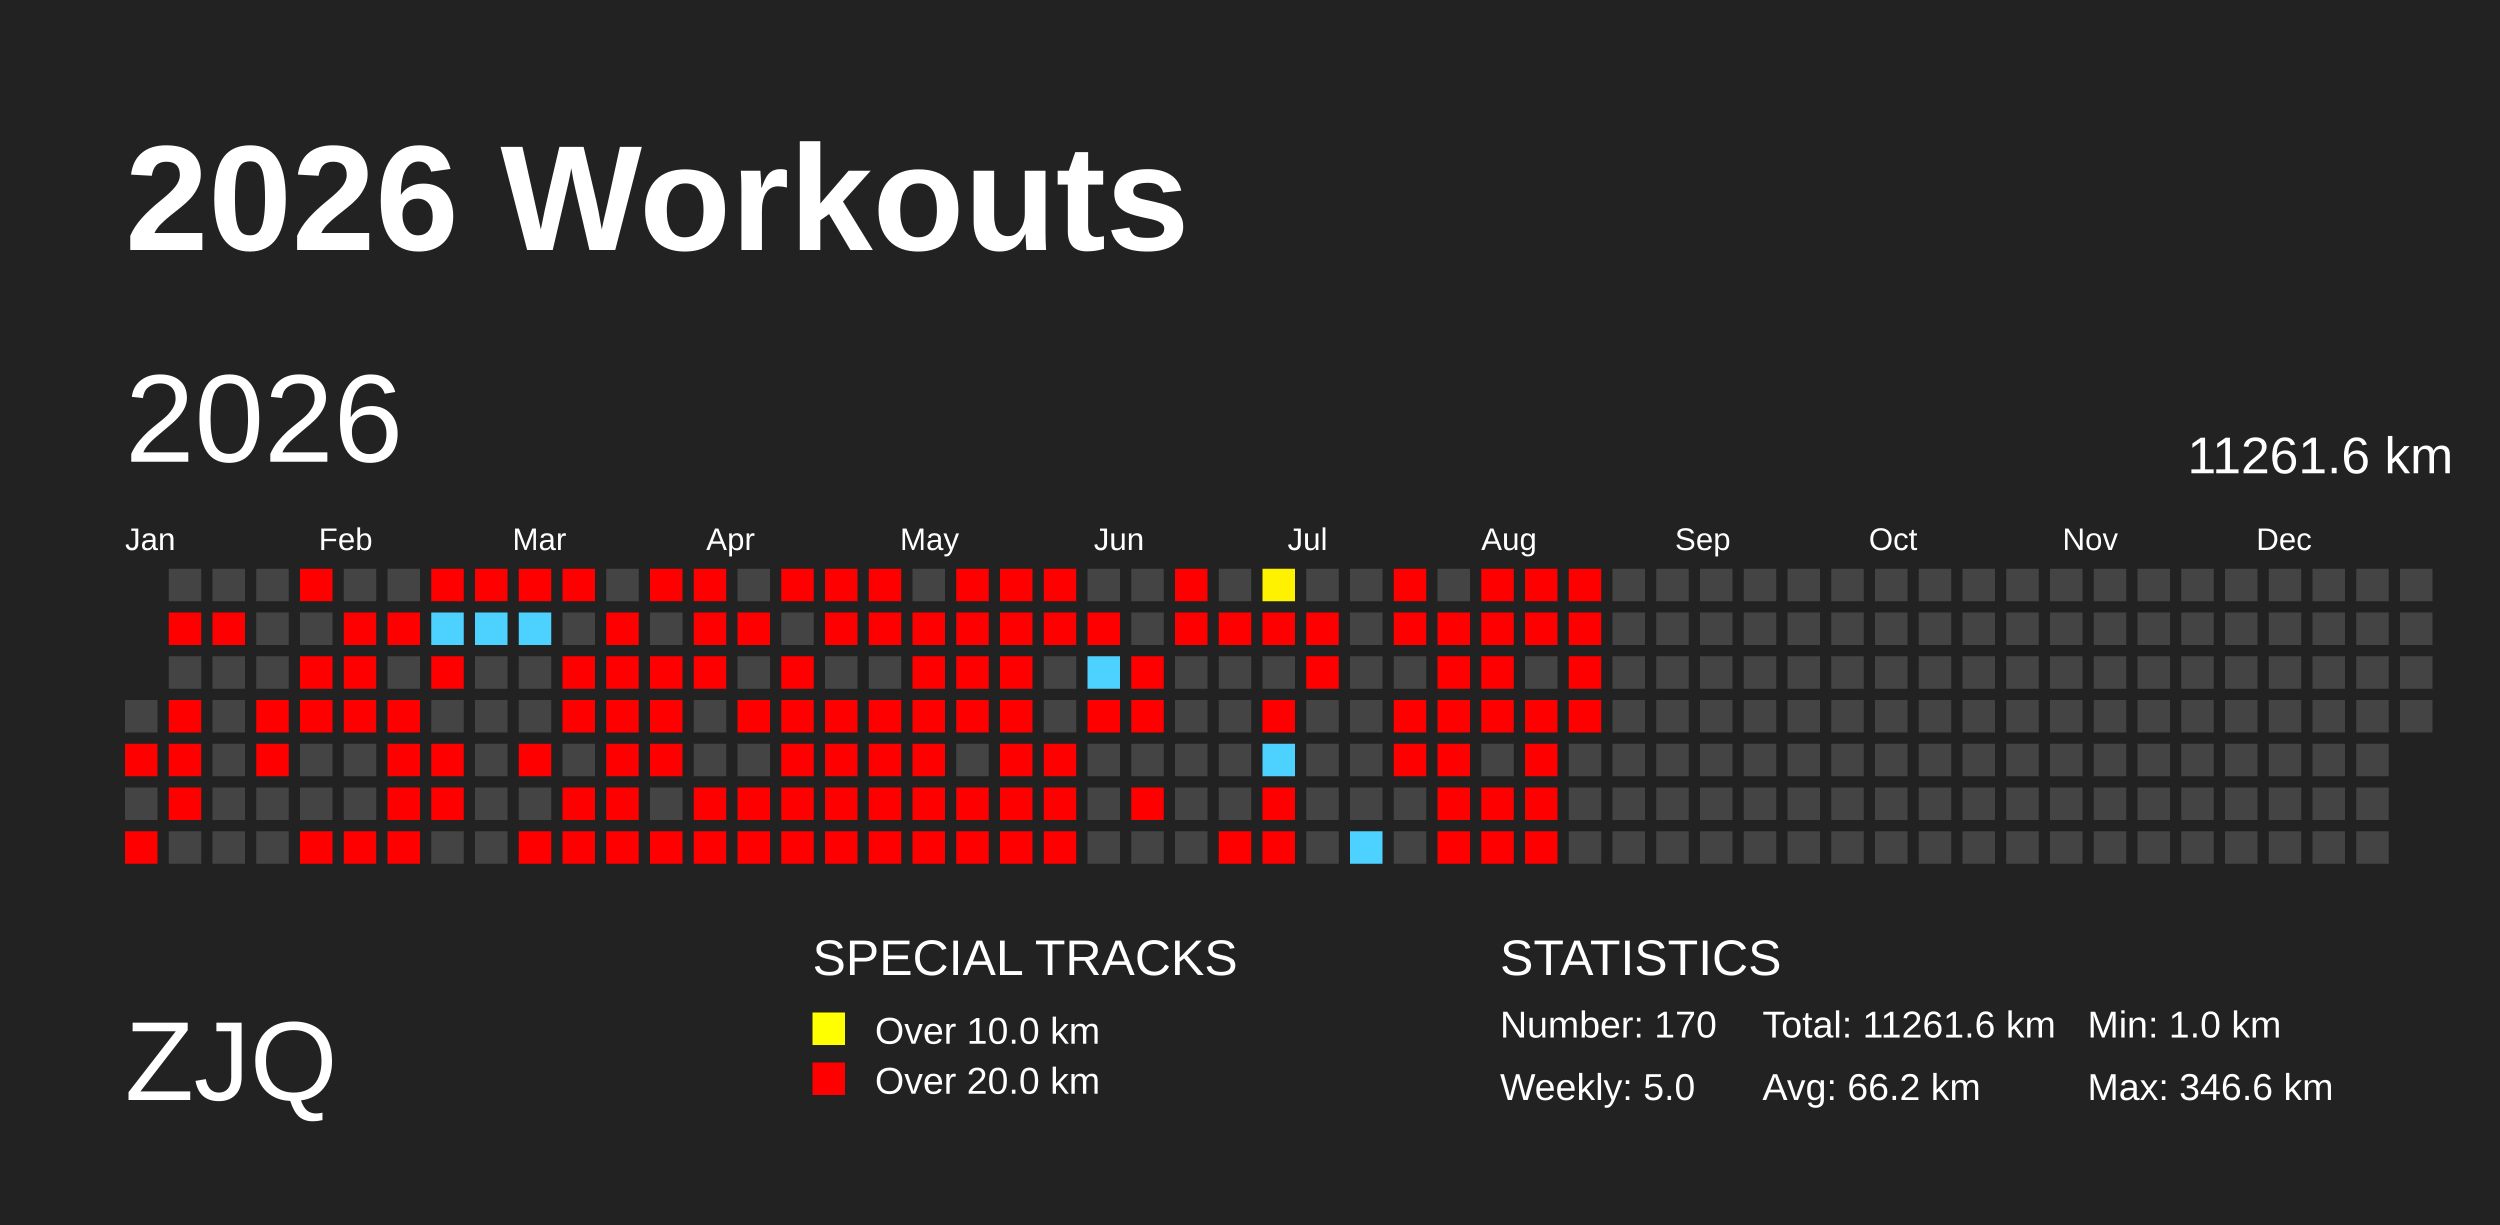
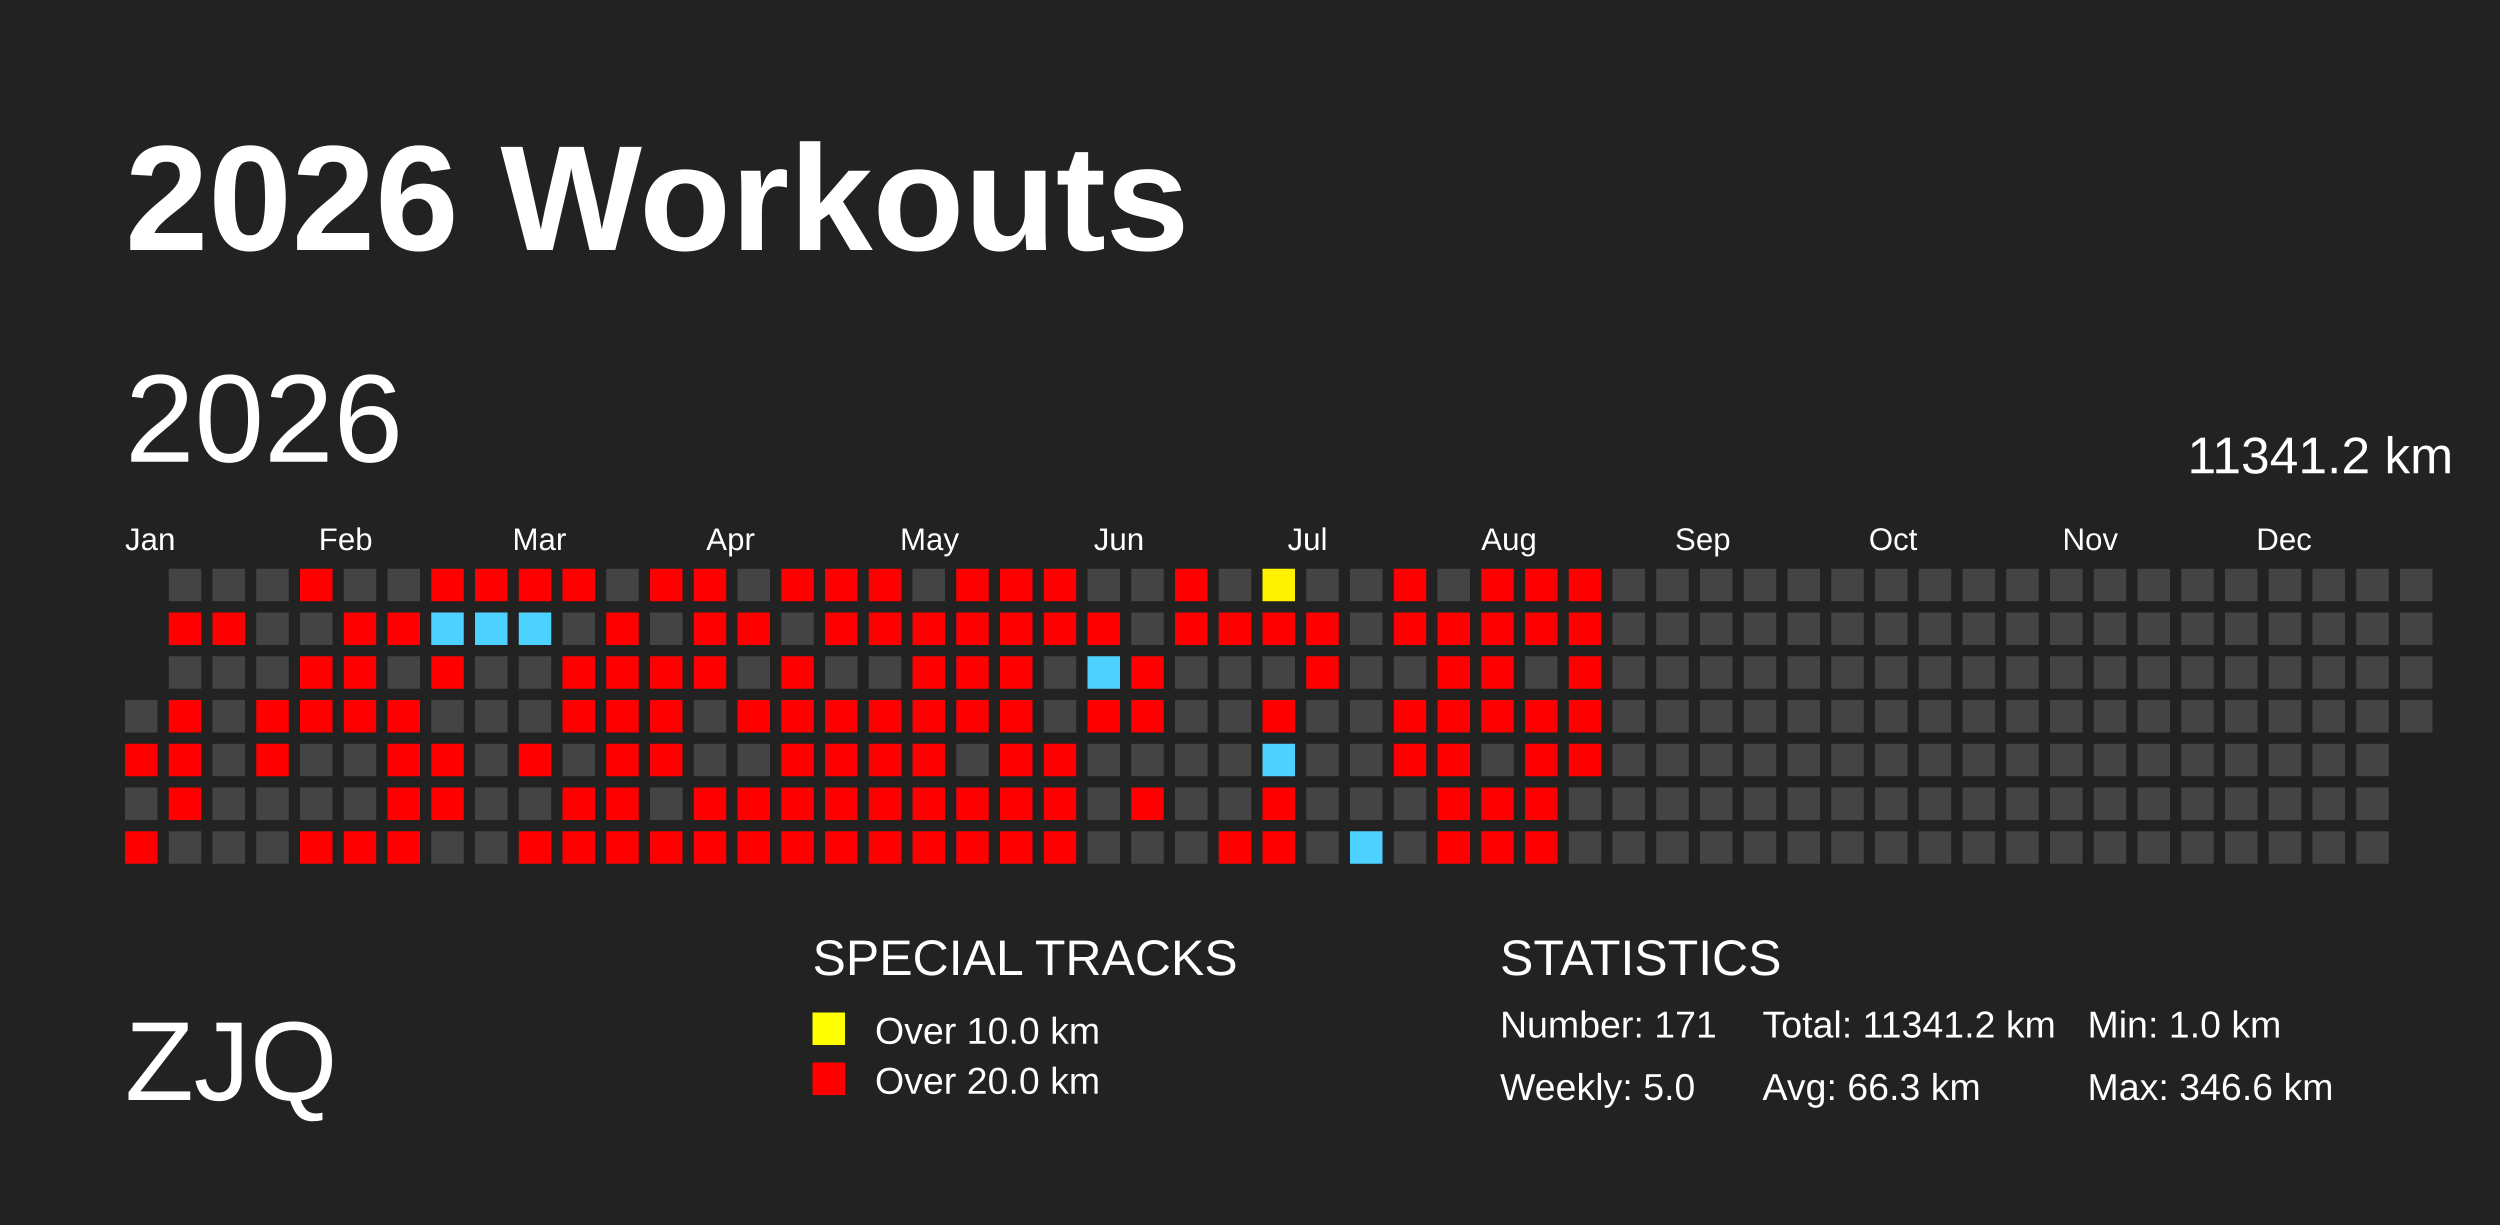
<svg xmlns="http://www.w3.org/2000/svg" baseProfile="full" height="98mm" version="1.1" viewBox="0,0,200,98" width="200mm">
  <defs>
    <pattern height="2" id="indoor-stripe" patternUnits="userSpaceOnUse" width="2">
      <line stroke="white" stroke-opacity="0.45" stroke-width="0.5" x1="0" x2="2" y1="2" y2="0" />
    </pattern>
  </defs>
  <rect fill="#222222" height="98" width="200" x="0" y="0" />
  <text fill="#FFFFFF" style="font-size:12px; font-family:Arial; font-weight:bold;" x="10" y="20">2026 Workouts</text>
  <text fill="#FFFFFF" style="font-size:9px; font-family:Arial" x="10" y="88">ZJQ</text>
  <text fill="#FFFFFF" style="font-size:4px; font-family:Arial" x="65" y="78">SPECIAL TRACKS</text>
  <rect fill="yellow" height="2.6" width="2.6" x="65" y="81" />
  <text fill="#FFFFFF" style="font-size:3px; font-family:Arial" x="70" y="83.5">Over 10.0 km</text>
  <rect fill="red" height="2.6" width="2.6" x="65" y="85" />
  <text fill="#FFFFFF" style="font-size:3px; font-family:Arial" x="70" y="87.5">Over 20.0 km</text>
  <text fill="#FFFFFF" style="font-size:4px; font-family:Arial" x="120" y="78">STATISTICS</text>
-   <text fill="#FFFFFF" style="font-size:3px; font-family:Arial" x="120" y="83">Number: 170</text>
+   <text fill="#FFFFFF" style="font-size:3px; font-family:Arial" x="120" y="83">Number: 171</text>
  <text fill="#FFFFFF" style="font-size:3px; font-family:Arial" x="120" y="88">Weekly: 5.0</text>
-   <text fill="#FFFFFF" style="font-size:3px; font-family:Arial" x="141" y="83">Total: 11261.6 km</text>
-   <text fill="#FFFFFF" style="font-size:3px; font-family:Arial" x="141" y="88">Avg: 66.2 km</text>
+   <text fill="#FFFFFF" style="font-size:3px; font-family:Arial" x="141" y="83">Total: 11341.2 km</text>
+   <text fill="#FFFFFF" style="font-size:3px; font-family:Arial" x="141" y="88">Avg: 66.3 km</text>
  <text fill="#FFFFFF" style="font-size:3px; font-family:Arial" x="167" y="83">Min: 1.0 km</text>
  <text fill="#FFFFFF" style="font-size:3px; font-family:Arial" x="167" y="88">Max: 346.6 km</text>
  <text dominant-baseline="hanging" fill="#FFFFFF" style="font-size:10.0px; font-family:Arial;" x="10" y="30">2026</text>
-   <text dominant-baseline="hanging" fill="#FFFFFF" style="font-size:4.125px; font-family:Arial;" x="175" y="35">11261.6 km</text>
+   <text dominant-baseline="hanging" fill="#FFFFFF" style="font-size:4.125px; font-family:Arial;" x="175" y="35">11341.2 km</text>
  <text fill="#FFFFFF" style="font-size:2.5px; font-family:Arial" x="10.0" y="44">Jan</text>
  <text fill="#FFFFFF" style="font-size:2.5px; font-family:Arial" x="25.5" y="44">Feb</text>
  <text fill="#FFFFFF" style="font-size:2.5px; font-family:Arial" x="41.0" y="44">Mar</text>
  <text fill="#FFFFFF" style="font-size:2.5px; font-family:Arial" x="56.5" y="44">Apr</text>
  <text fill="#FFFFFF" style="font-size:2.5px; font-family:Arial" x="72.0" y="44">May</text>
  <text fill="#FFFFFF" style="font-size:2.5px; font-family:Arial" x="87.5" y="44">Jun</text>
  <text fill="#FFFFFF" style="font-size:2.5px; font-family:Arial" x="103.0" y="44">Jul</text>
  <text fill="#FFFFFF" style="font-size:2.5px; font-family:Arial" x="118.5" y="44">Aug</text>
  <text fill="#FFFFFF" style="font-size:2.5px; font-family:Arial" x="134.0" y="44">Sep</text>
  <text fill="#FFFFFF" style="font-size:2.5px; font-family:Arial" x="149.5" y="44">Oct</text>
  <text fill="#FFFFFF" style="font-size:2.5px; font-family:Arial" x="165.0" y="44">Nov</text>
  <text fill="#FFFFFF" style="font-size:2.5px; font-family:Arial" x="180.5" y="44">Dec</text>
  <rect fill="#444444" height="2.6" width="2.6" x="10.0" y="56.0" />
  <rect fill="red" height="2.6" width="2.6" x="10.0" y="59.5" />
  <rect fill="#444444" height="2.6" width="2.6" x="10.0" y="63.0" />
  <rect fill="red" height="2.6" width="2.6" x="10.0" y="66.5" />
  <rect fill="#444444" height="2.6" width="2.6" x="13.5" y="45.5" />
  <rect fill="red" height="2.6" width="2.6" x="13.5" y="49.0" />
  <rect fill="#444444" height="2.6" width="2.6" x="13.5" y="52.5" />
  <rect fill="red" height="2.6" width="2.6" x="13.5" y="56.0" />
  <rect fill="red" height="2.6" width="2.6" x="13.5" y="59.5" />
  <rect fill="red" height="2.6" width="2.6" x="13.5" y="63.0" />
  <rect fill="#444444" height="2.6" width="2.6" x="13.5" y="66.5" />
  <rect fill="#444444" height="2.6" width="2.6" x="17.0" y="45.5" />
  <rect fill="red" height="2.6" width="2.6" x="17.0" y="49.0" />
  <rect fill="#444444" height="2.6" width="2.6" x="17.0" y="52.5" />
  <rect fill="#444444" height="2.6" width="2.6" x="17.0" y="56.0" />
  <rect fill="#444444" height="2.6" width="2.6" x="17.0" y="59.5" />
  <rect fill="#444444" height="2.6" width="2.6" x="17.0" y="63.0" />
  <rect fill="#444444" height="2.6" width="2.6" x="17.0" y="66.5" />
  <rect fill="#444444" height="2.6" width="2.6" x="20.5" y="45.5" />
  <rect fill="#444444" height="2.6" width="2.6" x="20.5" y="49.0" />
  <rect fill="#444444" height="2.6" width="2.6" x="20.5" y="52.5" />
  <rect fill="red" height="2.6" width="2.6" x="20.5" y="56.0" />
  <rect fill="red" height="2.6" width="2.6" x="20.5" y="59.5" />
  <rect fill="#444444" height="2.6" width="2.6" x="20.5" y="63.0" />
  <rect fill="#444444" height="2.6" width="2.6" x="20.5" y="66.5" />
  <rect fill="red" height="2.6" width="2.6" x="24.0" y="45.5" />
  <rect fill="#444444" height="2.6" width="2.6" x="24.0" y="49.0" />
  <rect fill="red" height="2.6" width="2.6" x="24.0" y="52.5" />
  <rect fill="red" height="2.6" width="2.6" x="24.0" y="56.0" />
  <rect fill="#444444" height="2.6" width="2.6" x="24.0" y="59.5" />
  <rect fill="#444444" height="2.6" width="2.6" x="24.0" y="63.0" />
  <rect fill="red" height="2.6" width="2.6" x="24.0" y="66.5" />
  <rect fill="#444444" height="2.6" width="2.6" x="27.5" y="45.5" />
  <rect fill="red" height="2.6" width="2.6" x="27.5" y="49.0" />
  <rect fill="red" height="2.6" width="2.6" x="27.5" y="52.5" />
  <rect fill="red" height="2.6" width="2.6" x="27.5" y="56.0" />
  <rect fill="#444444" height="2.6" width="2.6" x="27.5" y="59.5" />
  <rect fill="#444444" height="2.6" width="2.6" x="27.5" y="63.0" />
  <rect fill="red" height="2.6" width="2.6" x="27.5" y="66.5" />
  <rect fill="#444444" height="2.6" width="2.6" x="31.0" y="45.5" />
  <rect fill="red" height="2.6" width="2.6" x="31.0" y="49.0" />
  <rect fill="#444444" height="2.6" width="2.6" x="31.0" y="52.5" />
  <rect fill="red" height="2.6" width="2.6" x="31.0" y="56.0" />
  <rect fill="red" height="2.6" width="2.6" x="31.0" y="59.5" />
  <rect fill="red" height="2.6" width="2.6" x="31.0" y="63.0" />
  <rect fill="red" height="2.6" width="2.6" x="31.0" y="66.5" />
  <rect fill="red" height="2.6" width="2.6" x="34.5" y="45.5" />
  <rect fill="#4dd2ff" height="2.6" width="2.6" x="34.5" y="49.0" />
  <rect fill="red" height="2.6" width="2.6" x="34.5" y="52.5" />
  <rect fill="#444444" height="2.6" width="2.6" x="34.5" y="56.0" />
  <rect fill="red" height="2.6" width="2.6" x="34.5" y="59.5" />
  <rect fill="red" height="2.6" width="2.6" x="34.5" y="63.0" />
  <rect fill="#444444" height="2.6" width="2.6" x="34.5" y="66.5" />
  <rect fill="red" height="2.6" width="2.6" x="38.0" y="45.5" />
  <rect fill="#4dd2ff" height="2.6" width="2.6" x="38.0" y="49.0" />
  <rect fill="#444444" height="2.6" width="2.6" x="38.0" y="52.5" />
  <rect fill="#444444" height="2.6" width="2.6" x="38.0" y="56.0" />
  <rect fill="#444444" height="2.6" width="2.6" x="38.0" y="59.5" />
  <rect fill="#444444" height="2.6" width="2.6" x="38.0" y="63.0" />
  <rect fill="#444444" height="2.6" width="2.6" x="38.0" y="66.5" />
  <rect fill="red" height="2.6" width="2.6" x="41.5" y="45.5" />
  <rect fill="#4dd2ff" height="2.6" width="2.6" x="41.5" y="49.0" />
  <rect fill="#444444" height="2.6" width="2.6" x="41.5" y="52.5" />
  <rect fill="#444444" height="2.6" width="2.6" x="41.5" y="56.0" />
  <rect fill="red" height="2.6" width="2.6" x="41.5" y="59.5" />
  <rect fill="#444444" height="2.6" width="2.6" x="41.5" y="63.0" />
  <rect fill="red" height="2.6" width="2.6" x="41.5" y="66.5" />
  <rect fill="red" height="2.6" width="2.6" x="45.0" y="45.5" />
  <rect fill="#444444" height="2.6" width="2.6" x="45.0" y="49.0" />
  <rect fill="red" height="2.6" width="2.6" x="45.0" y="52.5" />
  <rect fill="red" height="2.6" width="2.6" x="45.0" y="56.0" />
  <rect fill="#444444" height="2.6" width="2.6" x="45.0" y="59.5" />
  <rect fill="red" height="2.6" width="2.6" x="45.0" y="63.0" />
  <rect fill="red" height="2.6" width="2.6" x="45.0" y="66.5" />
  <rect fill="#444444" height="2.6" width="2.6" x="48.5" y="45.5" />
  <rect fill="red" height="2.6" width="2.6" x="48.5" y="49.0" />
  <rect fill="red" height="2.6" width="2.6" x="48.5" y="52.5" />
  <rect fill="red" height="2.6" width="2.6" x="48.5" y="56.0" />
  <rect fill="red" height="2.6" width="2.6" x="48.5" y="59.5" />
  <rect fill="red" height="2.6" width="2.6" x="48.5" y="63.0" />
  <rect fill="red" height="2.6" width="2.6" x="48.5" y="66.5" />
  <rect fill="red" height="2.6" width="2.6" x="52.0" y="45.5" />
  <rect fill="#444444" height="2.6" width="2.6" x="52.0" y="49.0" />
  <rect fill="red" height="2.6" width="2.6" x="52.0" y="52.5" />
  <rect fill="red" height="2.6" width="2.6" x="52.0" y="56.0" />
  <rect fill="red" height="2.6" width="2.6" x="52.0" y="59.5" />
  <rect fill="#444444" height="2.6" width="2.6" x="52.0" y="63.0" />
  <rect fill="red" height="2.6" width="2.6" x="52.0" y="66.5" />
  <rect fill="red" height="2.6" width="2.6" x="55.5" y="45.5" />
  <rect fill="red" height="2.6" width="2.6" x="55.5" y="49.0" />
  <rect fill="red" height="2.6" width="2.6" x="55.5" y="52.5" />
  <rect fill="#444444" height="2.6" width="2.6" x="55.5" y="56.0" />
  <rect fill="#444444" height="2.6" width="2.6" x="55.5" y="59.5" />
  <rect fill="red" height="2.6" width="2.6" x="55.5" y="63.0" />
  <rect fill="red" height="2.6" width="2.6" x="55.5" y="66.5" />
  <rect fill="#444444" height="2.6" width="2.6" x="59.0" y="45.5" />
  <rect fill="red" height="2.6" width="2.6" x="59.0" y="49.0" />
  <rect fill="#444444" height="2.6" width="2.6" x="59.0" y="52.5" />
  <rect fill="red" height="2.6" width="2.6" x="59.0" y="56.0" />
  <rect fill="#444444" height="2.6" width="2.6" x="59.0" y="59.5" />
  <rect fill="red" height="2.6" width="2.6" x="59.0" y="63.0" />
  <rect fill="red" height="2.6" width="2.6" x="59.0" y="66.5" />
  <rect fill="red" height="2.6" width="2.6" x="62.5" y="45.5" />
  <rect fill="#444444" height="2.6" width="2.6" x="62.5" y="49.0" />
  <rect fill="red" height="2.6" width="2.6" x="62.5" y="52.5" />
  <rect fill="red" height="2.6" width="2.6" x="62.5" y="56.0" />
  <rect fill="red" height="2.6" width="2.6" x="62.5" y="59.5" />
  <rect fill="red" height="2.6" width="2.6" x="62.5" y="63.0" />
  <rect fill="red" height="2.6" width="2.6" x="62.5" y="66.5" />
  <rect fill="red" height="2.6" width="2.6" x="66.0" y="45.5" />
  <rect fill="red" height="2.6" width="2.6" x="66.0" y="49.0" />
  <rect fill="#444444" height="2.6" width="2.6" x="66.0" y="52.5" />
  <rect fill="red" height="2.6" width="2.6" x="66.0" y="56.0" />
  <rect fill="red" height="2.6" width="2.6" x="66.0" y="59.5" />
  <rect fill="red" height="2.6" width="2.6" x="66.0" y="63.0" />
  <rect fill="red" height="2.6" width="2.6" x="66.0" y="66.5" />
  <rect fill="red" height="2.6" width="2.6" x="69.5" y="45.5" />
  <rect fill="red" height="2.6" width="2.6" x="69.5" y="49.0" />
  <rect fill="#444444" height="2.6" width="2.6" x="69.5" y="52.5" />
  <rect fill="red" height="2.6" width="2.6" x="69.5" y="56.0" />
  <rect fill="red" height="2.6" width="2.6" x="69.5" y="59.5" />
  <rect fill="red" height="2.6" width="2.6" x="69.5" y="63.0" />
  <rect fill="red" height="2.6" width="2.6" x="69.5" y="66.5" />
  <rect fill="#444444" height="2.6" width="2.6" x="73.0" y="45.5" />
  <rect fill="red" height="2.6" width="2.6" x="73.0" y="49.0" />
  <rect fill="red" height="2.6" width="2.6" x="73.0" y="52.5" />
  <rect fill="red" height="2.6" width="2.6" x="73.0" y="56.0" />
  <rect fill="red" height="2.6" width="2.6" x="73.0" y="59.5" />
  <rect fill="red" height="2.6" width="2.6" x="73.0" y="63.0" />
  <rect fill="red" height="2.6" width="2.6" x="73.0" y="66.5" />
  <rect fill="red" height="2.6" width="2.6" x="76.5" y="45.5" />
  <rect fill="red" height="2.6" width="2.6" x="76.5" y="49.0" />
  <rect fill="red" height="2.6" width="2.6" x="76.5" y="52.5" />
  <rect fill="red" height="2.6" width="2.6" x="76.5" y="56.0" />
  <rect fill="#444444" height="2.6" width="2.6" x="76.5" y="59.5" />
  <rect fill="red" height="2.6" width="2.6" x="76.5" y="63.0" />
  <rect fill="red" height="2.6" width="2.6" x="76.5" y="66.5" />
  <rect fill="red" height="2.6" width="2.6" x="80.0" y="45.5" />
  <rect fill="red" height="2.6" width="2.6" x="80.0" y="49.0" />
  <rect fill="red" height="2.6" width="2.6" x="80.0" y="52.5" />
  <rect fill="red" height="2.6" width="2.6" x="80.0" y="56.0" />
  <rect fill="red" height="2.6" width="2.6" x="80.0" y="59.5" />
  <rect fill="red" height="2.6" width="2.6" x="80.0" y="63.0" />
  <rect fill="red" height="2.6" width="2.6" x="80.0" y="66.5" />
  <rect fill="red" height="2.6" width="2.6" x="83.5" y="45.5" />
  <rect fill="red" height="2.6" width="2.6" x="83.5" y="49.0" />
  <rect fill="#444444" height="2.6" width="2.6" x="83.5" y="52.5" />
  <rect fill="#444444" height="2.6" width="2.6" x="83.5" y="56.0" />
  <rect fill="red" height="2.6" width="2.6" x="83.5" y="59.5" />
  <rect fill="red" height="2.6" width="2.6" x="83.5" y="63.0" />
  <rect fill="red" height="2.6" width="2.6" x="83.5" y="66.5" />
  <rect fill="#444444" height="2.6" width="2.6" x="87.0" y="45.5" />
  <rect fill="red" height="2.6" width="2.6" x="87.0" y="49.0" />
  <rect fill="#4dd2ff" height="2.6" width="2.6" x="87.0" y="52.5" />
  <rect fill="red" height="2.6" width="2.6" x="87.0" y="56.0" />
  <rect fill="#444444" height="2.6" width="2.6" x="87.0" y="59.5" />
  <rect fill="#444444" height="2.6" width="2.6" x="87.0" y="63.0" />
  <rect fill="#444444" height="2.6" width="2.6" x="87.0" y="66.5" />
  <rect fill="#444444" height="2.6" width="2.6" x="90.5" y="45.5" />
  <rect fill="#444444" height="2.6" width="2.6" x="90.5" y="49.0" />
  <rect fill="red" height="2.6" width="2.6" x="90.5" y="52.5" />
  <rect fill="red" height="2.6" width="2.6" x="90.5" y="56.0" />
  <rect fill="#444444" height="2.6" width="2.6" x="90.5" y="59.5" />
  <rect fill="red" height="2.6" width="2.6" x="90.5" y="63.0" />
  <rect fill="#444444" height="2.6" width="2.6" x="90.5" y="66.5" />
  <rect fill="red" height="2.6" width="2.6" x="94.0" y="45.5" />
  <rect fill="red" height="2.6" width="2.6" x="94.0" y="49.0" />
  <rect fill="#444444" height="2.6" width="2.6" x="94.0" y="52.5" />
  <rect fill="#444444" height="2.6" width="2.6" x="94.0" y="56.0" />
  <rect fill="#444444" height="2.6" width="2.6" x="94.0" y="59.5" />
  <rect fill="#444444" height="2.6" width="2.6" x="94.0" y="63.0" />
  <rect fill="#444444" height="2.6" width="2.6" x="94.0" y="66.5" />
  <rect fill="#444444" height="2.6" width="2.6" x="97.5" y="45.5" />
  <rect fill="red" height="2.6" width="2.6" x="97.5" y="49.0" />
  <rect fill="#444444" height="2.6" width="2.6" x="97.5" y="52.5" />
  <rect fill="#444444" height="2.6" width="2.6" x="97.5" y="56.0" />
  <rect fill="#444444" height="2.6" width="2.6" x="97.5" y="59.5" />
  <rect fill="#444444" height="2.6" width="2.6" x="97.5" y="63.0" />
  <rect fill="red" height="2.6" width="2.6" x="97.5" y="66.5" />
  <rect fill="#fff200" height="2.6" width="2.6" x="101.0" y="45.5" />
  <rect fill="red" height="2.6" width="2.6" x="101.0" y="49.0" />
  <rect fill="#444444" height="2.6" width="2.6" x="101.0" y="52.5" />
  <rect fill="red" height="2.6" width="2.6" x="101.0" y="56.0" />
  <rect fill="#4dd2ff" height="2.6" width="2.6" x="101.0" y="59.5" />
  <rect fill="red" height="2.6" width="2.6" x="101.0" y="63.0" />
  <rect fill="red" height="2.6" width="2.6" x="101.0" y="66.5" />
  <rect fill="#444444" height="2.6" width="2.6" x="104.5" y="45.5" />
  <rect fill="red" height="2.6" width="2.6" x="104.5" y="49.0" />
  <rect fill="red" height="2.6" width="2.6" x="104.5" y="52.5" />
  <rect fill="#444444" height="2.6" width="2.6" x="104.5" y="56.0" />
  <rect fill="#444444" height="2.6" width="2.6" x="104.5" y="59.5" />
  <rect fill="#444444" height="2.6" width="2.6" x="104.5" y="63.0" />
  <rect fill="#444444" height="2.6" width="2.6" x="104.5" y="66.5" />
  <rect fill="#444444" height="2.6" width="2.6" x="108.0" y="45.5" />
  <rect fill="#444444" height="2.6" width="2.6" x="108.0" y="49.0" />
  <rect fill="#444444" height="2.6" width="2.6" x="108.0" y="52.5" />
  <rect fill="#444444" height="2.6" width="2.6" x="108.0" y="56.0" />
  <rect fill="#444444" height="2.6" width="2.6" x="108.0" y="59.5" />
  <rect fill="#444444" height="2.6" width="2.6" x="108.0" y="63.0" />
  <rect fill="#4dd2ff" height="2.6" width="2.6" x="108.0" y="66.5" />
  <rect fill="red" height="2.6" width="2.6" x="111.5" y="45.5" />
  <rect fill="red" height="2.6" width="2.6" x="111.5" y="49.0" />
  <rect fill="#444444" height="2.6" width="2.6" x="111.5" y="52.5" />
  <rect fill="red" height="2.6" width="2.6" x="111.5" y="56.0" />
  <rect fill="red" height="2.6" width="2.6" x="111.5" y="59.5" />
  <rect fill="#444444" height="2.6" width="2.6" x="111.5" y="63.0" />
  <rect fill="#444444" height="2.6" width="2.6" x="111.5" y="66.5" />
  <rect fill="#444444" height="2.6" width="2.6" x="115.0" y="45.5" />
  <rect fill="red" height="2.6" width="2.6" x="115.0" y="49.0" />
  <rect fill="red" height="2.6" width="2.6" x="115.0" y="52.5" />
  <rect fill="red" height="2.6" width="2.6" x="115.0" y="56.0" />
  <rect fill="red" height="2.6" width="2.6" x="115.0" y="59.5" />
  <rect fill="red" height="2.6" width="2.6" x="115.0" y="63.0" />
  <rect fill="red" height="2.6" width="2.6" x="115.0" y="66.5" />
  <rect fill="red" height="2.6" width="2.6" x="118.5" y="45.5" />
  <rect fill="red" height="2.6" width="2.6" x="118.5" y="49.0" />
  <rect fill="red" height="2.6" width="2.6" x="118.5" y="52.5" />
  <rect fill="red" height="2.6" width="2.6" x="118.5" y="56.0" />
  <rect fill="#444444" height="2.6" width="2.6" x="118.5" y="59.5" />
  <rect fill="red" height="2.6" width="2.6" x="118.5" y="63.0" />
  <rect fill="red" height="2.6" width="2.6" x="118.5" y="66.5" />
  <rect fill="red" height="2.6" width="2.6" x="122.0" y="45.5" />
  <rect fill="red" height="2.6" width="2.6" x="122.0" y="49.0" />
  <rect fill="#444444" height="2.6" width="2.6" x="122.0" y="52.5" />
  <rect fill="red" height="2.6" width="2.6" x="122.0" y="56.0" />
  <rect fill="red" height="2.6" width="2.6" x="122.0" y="59.5" />
  <rect fill="red" height="2.6" width="2.6" x="122.0" y="63.0" />
  <rect fill="red" height="2.6" width="2.6" x="122.0" y="66.5" />
  <rect fill="red" height="2.6" width="2.6" x="125.5" y="45.5" />
  <rect fill="red" height="2.6" width="2.6" x="125.5" y="49.0" />
  <rect fill="red" height="2.6" width="2.6" x="125.5" y="52.5" />
  <rect fill="red" height="2.6" width="2.6" x="125.5" y="56.0" />
-   <rect fill="#444444" height="2.6" width="2.6" x="125.5" y="59.5" />
+   <rect fill="red" height="2.6" width="2.6" x="125.5" y="59.5" />
  <rect fill="#444444" height="2.6" width="2.6" x="125.5" y="63.0" />
  <rect fill="#444444" height="2.6" width="2.6" x="125.5" y="66.5" />
  <rect fill="#444444" height="2.6" width="2.6" x="129.0" y="45.5" />
  <rect fill="#444444" height="2.6" width="2.6" x="129.0" y="49.0" />
  <rect fill="#444444" height="2.6" width="2.6" x="129.0" y="52.5" />
  <rect fill="#444444" height="2.6" width="2.6" x="129.0" y="56.0" />
  <rect fill="#444444" height="2.6" width="2.6" x="129.0" y="59.5" />
  <rect fill="#444444" height="2.6" width="2.6" x="129.0" y="63.0" />
  <rect fill="#444444" height="2.6" width="2.6" x="129.0" y="66.5" />
  <rect fill="#444444" height="2.6" width="2.6" x="132.5" y="45.5" />
  <rect fill="#444444" height="2.6" width="2.6" x="132.5" y="49.0" />
  <rect fill="#444444" height="2.6" width="2.6" x="132.5" y="52.5" />
  <rect fill="#444444" height="2.6" width="2.6" x="132.5" y="56.0" />
  <rect fill="#444444" height="2.6" width="2.6" x="132.5" y="59.5" />
  <rect fill="#444444" height="2.6" width="2.6" x="132.5" y="63.0" />
  <rect fill="#444444" height="2.6" width="2.6" x="132.5" y="66.5" />
  <rect fill="#444444" height="2.6" width="2.6" x="136.0" y="45.5" />
  <rect fill="#444444" height="2.6" width="2.6" x="136.0" y="49.0" />
  <rect fill="#444444" height="2.6" width="2.6" x="136.0" y="52.5" />
  <rect fill="#444444" height="2.6" width="2.6" x="136.0" y="56.0" />
  <rect fill="#444444" height="2.6" width="2.6" x="136.0" y="59.5" />
  <rect fill="#444444" height="2.6" width="2.6" x="136.0" y="63.0" />
  <rect fill="#444444" height="2.6" width="2.6" x="136.0" y="66.5" />
  <rect fill="#444444" height="2.6" width="2.6" x="139.5" y="45.5" />
  <rect fill="#444444" height="2.6" width="2.6" x="139.5" y="49.0" />
  <rect fill="#444444" height="2.6" width="2.6" x="139.5" y="52.5" />
  <rect fill="#444444" height="2.6" width="2.6" x="139.5" y="56.0" />
  <rect fill="#444444" height="2.6" width="2.6" x="139.5" y="59.5" />
  <rect fill="#444444" height="2.6" width="2.6" x="139.5" y="63.0" />
  <rect fill="#444444" height="2.6" width="2.6" x="139.5" y="66.5" />
  <rect fill="#444444" height="2.6" width="2.6" x="143.0" y="45.5" />
  <rect fill="#444444" height="2.6" width="2.6" x="143.0" y="49.0" />
  <rect fill="#444444" height="2.6" width="2.6" x="143.0" y="52.5" />
  <rect fill="#444444" height="2.6" width="2.6" x="143.0" y="56.0" />
  <rect fill="#444444" height="2.6" width="2.6" x="143.0" y="59.5" />
  <rect fill="#444444" height="2.6" width="2.6" x="143.0" y="63.0" />
  <rect fill="#444444" height="2.6" width="2.6" x="143.0" y="66.5" />
  <rect fill="#444444" height="2.6" width="2.6" x="146.5" y="45.5" />
  <rect fill="#444444" height="2.6" width="2.6" x="146.5" y="49.0" />
  <rect fill="#444444" height="2.6" width="2.6" x="146.5" y="52.5" />
  <rect fill="#444444" height="2.6" width="2.6" x="146.5" y="56.0" />
  <rect fill="#444444" height="2.6" width="2.6" x="146.5" y="59.5" />
  <rect fill="#444444" height="2.6" width="2.6" x="146.5" y="63.0" />
  <rect fill="#444444" height="2.6" width="2.6" x="146.5" y="66.5" />
  <rect fill="#444444" height="2.6" width="2.6" x="150.0" y="45.5" />
  <rect fill="#444444" height="2.6" width="2.6" x="150.0" y="49.0" />
  <rect fill="#444444" height="2.6" width="2.6" x="150.0" y="52.5" />
  <rect fill="#444444" height="2.6" width="2.6" x="150.0" y="56.0" />
  <rect fill="#444444" height="2.6" width="2.6" x="150.0" y="59.5" />
  <rect fill="#444444" height="2.6" width="2.6" x="150.0" y="63.0" />
  <rect fill="#444444" height="2.6" width="2.6" x="150.0" y="66.5" />
  <rect fill="#444444" height="2.6" width="2.6" x="153.5" y="45.5" />
  <rect fill="#444444" height="2.6" width="2.6" x="153.5" y="49.0" />
  <rect fill="#444444" height="2.6" width="2.6" x="153.5" y="52.5" />
  <rect fill="#444444" height="2.6" width="2.6" x="153.5" y="56.0" />
  <rect fill="#444444" height="2.6" width="2.6" x="153.5" y="59.5" />
  <rect fill="#444444" height="2.6" width="2.6" x="153.5" y="63.0" />
  <rect fill="#444444" height="2.6" width="2.6" x="153.5" y="66.5" />
  <rect fill="#444444" height="2.6" width="2.6" x="157.0" y="45.5" />
  <rect fill="#444444" height="2.6" width="2.6" x="157.0" y="49.0" />
  <rect fill="#444444" height="2.6" width="2.6" x="157.0" y="52.5" />
  <rect fill="#444444" height="2.6" width="2.6" x="157.0" y="56.0" />
  <rect fill="#444444" height="2.6" width="2.6" x="157.0" y="59.5" />
  <rect fill="#444444" height="2.6" width="2.6" x="157.0" y="63.0" />
  <rect fill="#444444" height="2.6" width="2.6" x="157.0" y="66.5" />
  <rect fill="#444444" height="2.6" width="2.6" x="160.5" y="45.5" />
  <rect fill="#444444" height="2.6" width="2.6" x="160.5" y="49.0" />
  <rect fill="#444444" height="2.6" width="2.6" x="160.5" y="52.5" />
  <rect fill="#444444" height="2.6" width="2.6" x="160.5" y="56.0" />
  <rect fill="#444444" height="2.6" width="2.6" x="160.5" y="59.5" />
  <rect fill="#444444" height="2.6" width="2.6" x="160.5" y="63.0" />
  <rect fill="#444444" height="2.6" width="2.6" x="160.5" y="66.5" />
  <rect fill="#444444" height="2.6" width="2.6" x="164.0" y="45.5" />
  <rect fill="#444444" height="2.6" width="2.6" x="164.0" y="49.0" />
  <rect fill="#444444" height="2.6" width="2.6" x="164.0" y="52.5" />
  <rect fill="#444444" height="2.6" width="2.6" x="164.0" y="56.0" />
  <rect fill="#444444" height="2.6" width="2.6" x="164.0" y="59.5" />
  <rect fill="#444444" height="2.6" width="2.6" x="164.0" y="63.0" />
  <rect fill="#444444" height="2.6" width="2.6" x="164.0" y="66.5" />
  <rect fill="#444444" height="2.6" width="2.6" x="167.5" y="45.5" />
  <rect fill="#444444" height="2.6" width="2.6" x="167.5" y="49.0" />
  <rect fill="#444444" height="2.6" width="2.6" x="167.5" y="52.5" />
  <rect fill="#444444" height="2.6" width="2.6" x="167.5" y="56.0" />
  <rect fill="#444444" height="2.6" width="2.6" x="167.5" y="59.5" />
  <rect fill="#444444" height="2.6" width="2.6" x="167.5" y="63.0" />
  <rect fill="#444444" height="2.6" width="2.6" x="167.5" y="66.5" />
  <rect fill="#444444" height="2.6" width="2.6" x="171.0" y="45.5" />
  <rect fill="#444444" height="2.6" width="2.6" x="171.0" y="49.0" />
  <rect fill="#444444" height="2.6" width="2.6" x="171.0" y="52.5" />
  <rect fill="#444444" height="2.6" width="2.6" x="171.0" y="56.0" />
  <rect fill="#444444" height="2.6" width="2.6" x="171.0" y="59.5" />
  <rect fill="#444444" height="2.6" width="2.6" x="171.0" y="63.0" />
  <rect fill="#444444" height="2.6" width="2.6" x="171.0" y="66.5" />
  <rect fill="#444444" height="2.6" width="2.6" x="174.5" y="45.5" />
  <rect fill="#444444" height="2.6" width="2.6" x="174.5" y="49.0" />
  <rect fill="#444444" height="2.6" width="2.6" x="174.5" y="52.5" />
  <rect fill="#444444" height="2.6" width="2.6" x="174.5" y="56.0" />
  <rect fill="#444444" height="2.6" width="2.6" x="174.5" y="59.5" />
  <rect fill="#444444" height="2.6" width="2.6" x="174.5" y="63.0" />
  <rect fill="#444444" height="2.6" width="2.6" x="174.5" y="66.5" />
  <rect fill="#444444" height="2.6" width="2.6" x="178.0" y="45.5" />
  <rect fill="#444444" height="2.6" width="2.6" x="178.0" y="49.0" />
  <rect fill="#444444" height="2.6" width="2.6" x="178.0" y="52.5" />
  <rect fill="#444444" height="2.6" width="2.6" x="178.0" y="56.0" />
  <rect fill="#444444" height="2.6" width="2.6" x="178.0" y="59.5" />
  <rect fill="#444444" height="2.6" width="2.6" x="178.0" y="63.0" />
  <rect fill="#444444" height="2.6" width="2.6" x="178.0" y="66.5" />
  <rect fill="#444444" height="2.6" width="2.6" x="181.5" y="45.5" />
  <rect fill="#444444" height="2.6" width="2.6" x="181.5" y="49.0" />
  <rect fill="#444444" height="2.6" width="2.6" x="181.5" y="52.5" />
  <rect fill="#444444" height="2.6" width="2.6" x="181.5" y="56.0" />
  <rect fill="#444444" height="2.6" width="2.6" x="181.5" y="59.5" />
  <rect fill="#444444" height="2.6" width="2.6" x="181.5" y="63.0" />
  <rect fill="#444444" height="2.6" width="2.6" x="181.5" y="66.5" />
  <rect fill="#444444" height="2.6" width="2.6" x="185.0" y="45.5" />
  <rect fill="#444444" height="2.6" width="2.6" x="185.0" y="49.0" />
  <rect fill="#444444" height="2.6" width="2.6" x="185.0" y="52.5" />
  <rect fill="#444444" height="2.6" width="2.6" x="185.0" y="56.0" />
  <rect fill="#444444" height="2.6" width="2.6" x="185.0" y="59.5" />
  <rect fill="#444444" height="2.6" width="2.6" x="185.0" y="63.0" />
  <rect fill="#444444" height="2.6" width="2.6" x="185.0" y="66.5" />
  <rect fill="#444444" height="2.6" width="2.6" x="188.5" y="45.5" />
  <rect fill="#444444" height="2.6" width="2.6" x="188.5" y="49.0" />
  <rect fill="#444444" height="2.6" width="2.6" x="188.5" y="52.5" />
  <rect fill="#444444" height="2.6" width="2.6" x="188.5" y="56.0" />
  <rect fill="#444444" height="2.6" width="2.6" x="188.5" y="59.5" />
  <rect fill="#444444" height="2.6" width="2.6" x="188.5" y="63.0" />
  <rect fill="#444444" height="2.6" width="2.6" x="188.5" y="66.5" />
  <rect fill="#444444" height="2.6" width="2.6" x="192.0" y="45.5" />
  <rect fill="#444444" height="2.6" width="2.6" x="192.0" y="49.0" />
  <rect fill="#444444" height="2.6" width="2.6" x="192.0" y="52.5" />
  <rect fill="#444444" height="2.6" width="2.6" x="192.0" y="56.0" />
</svg>
